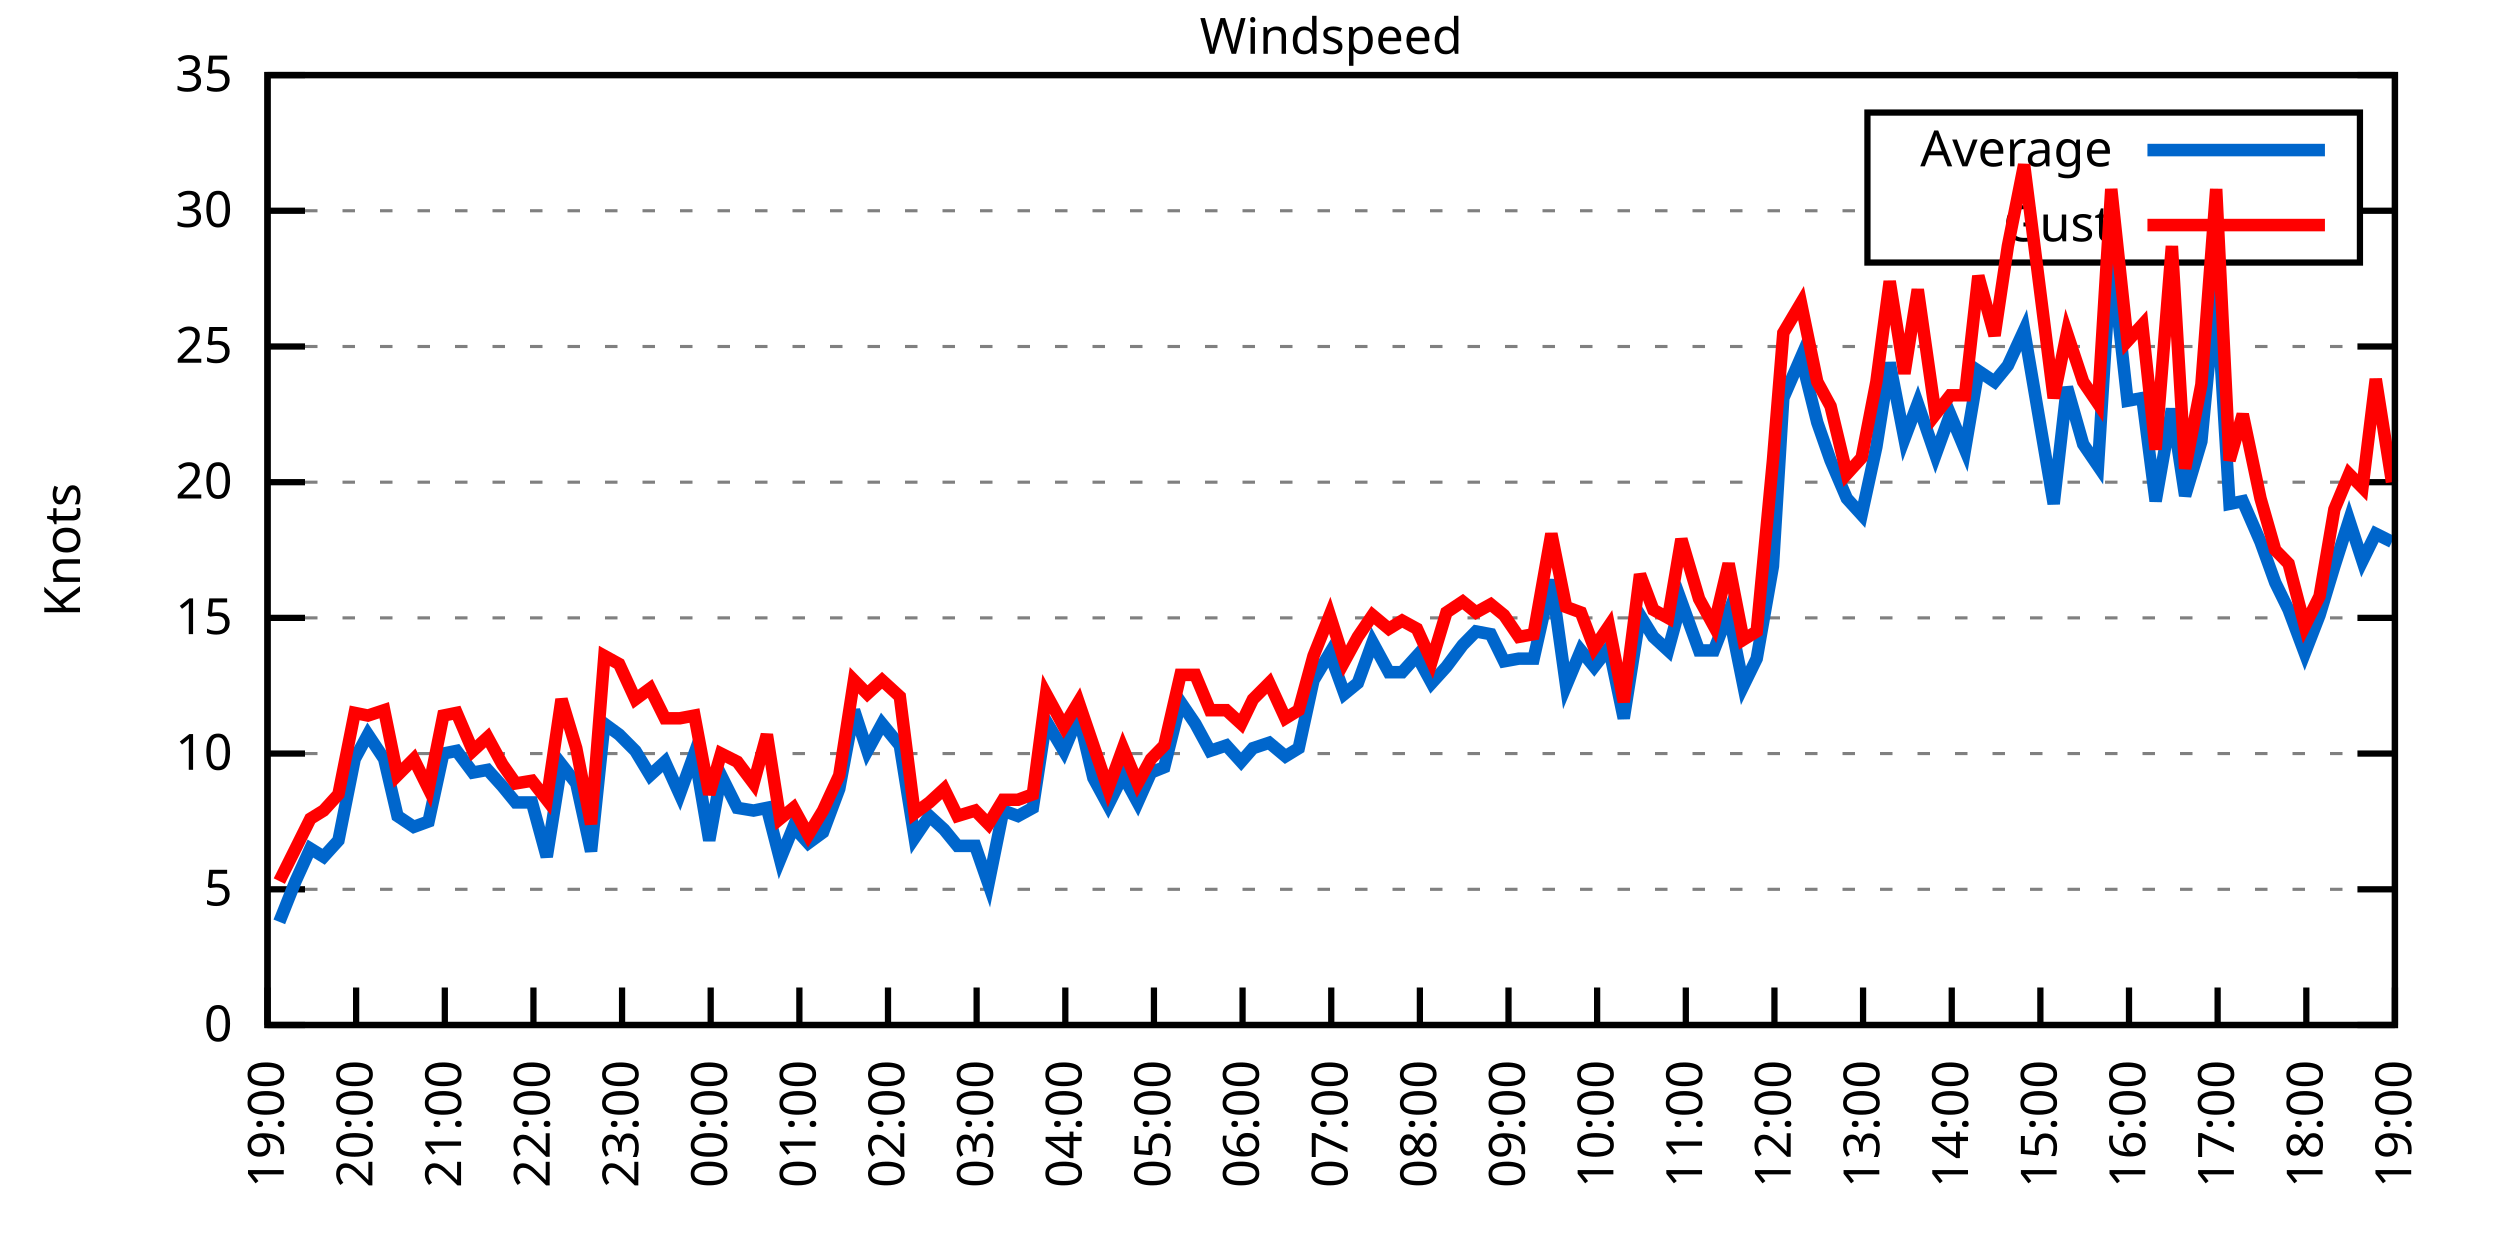
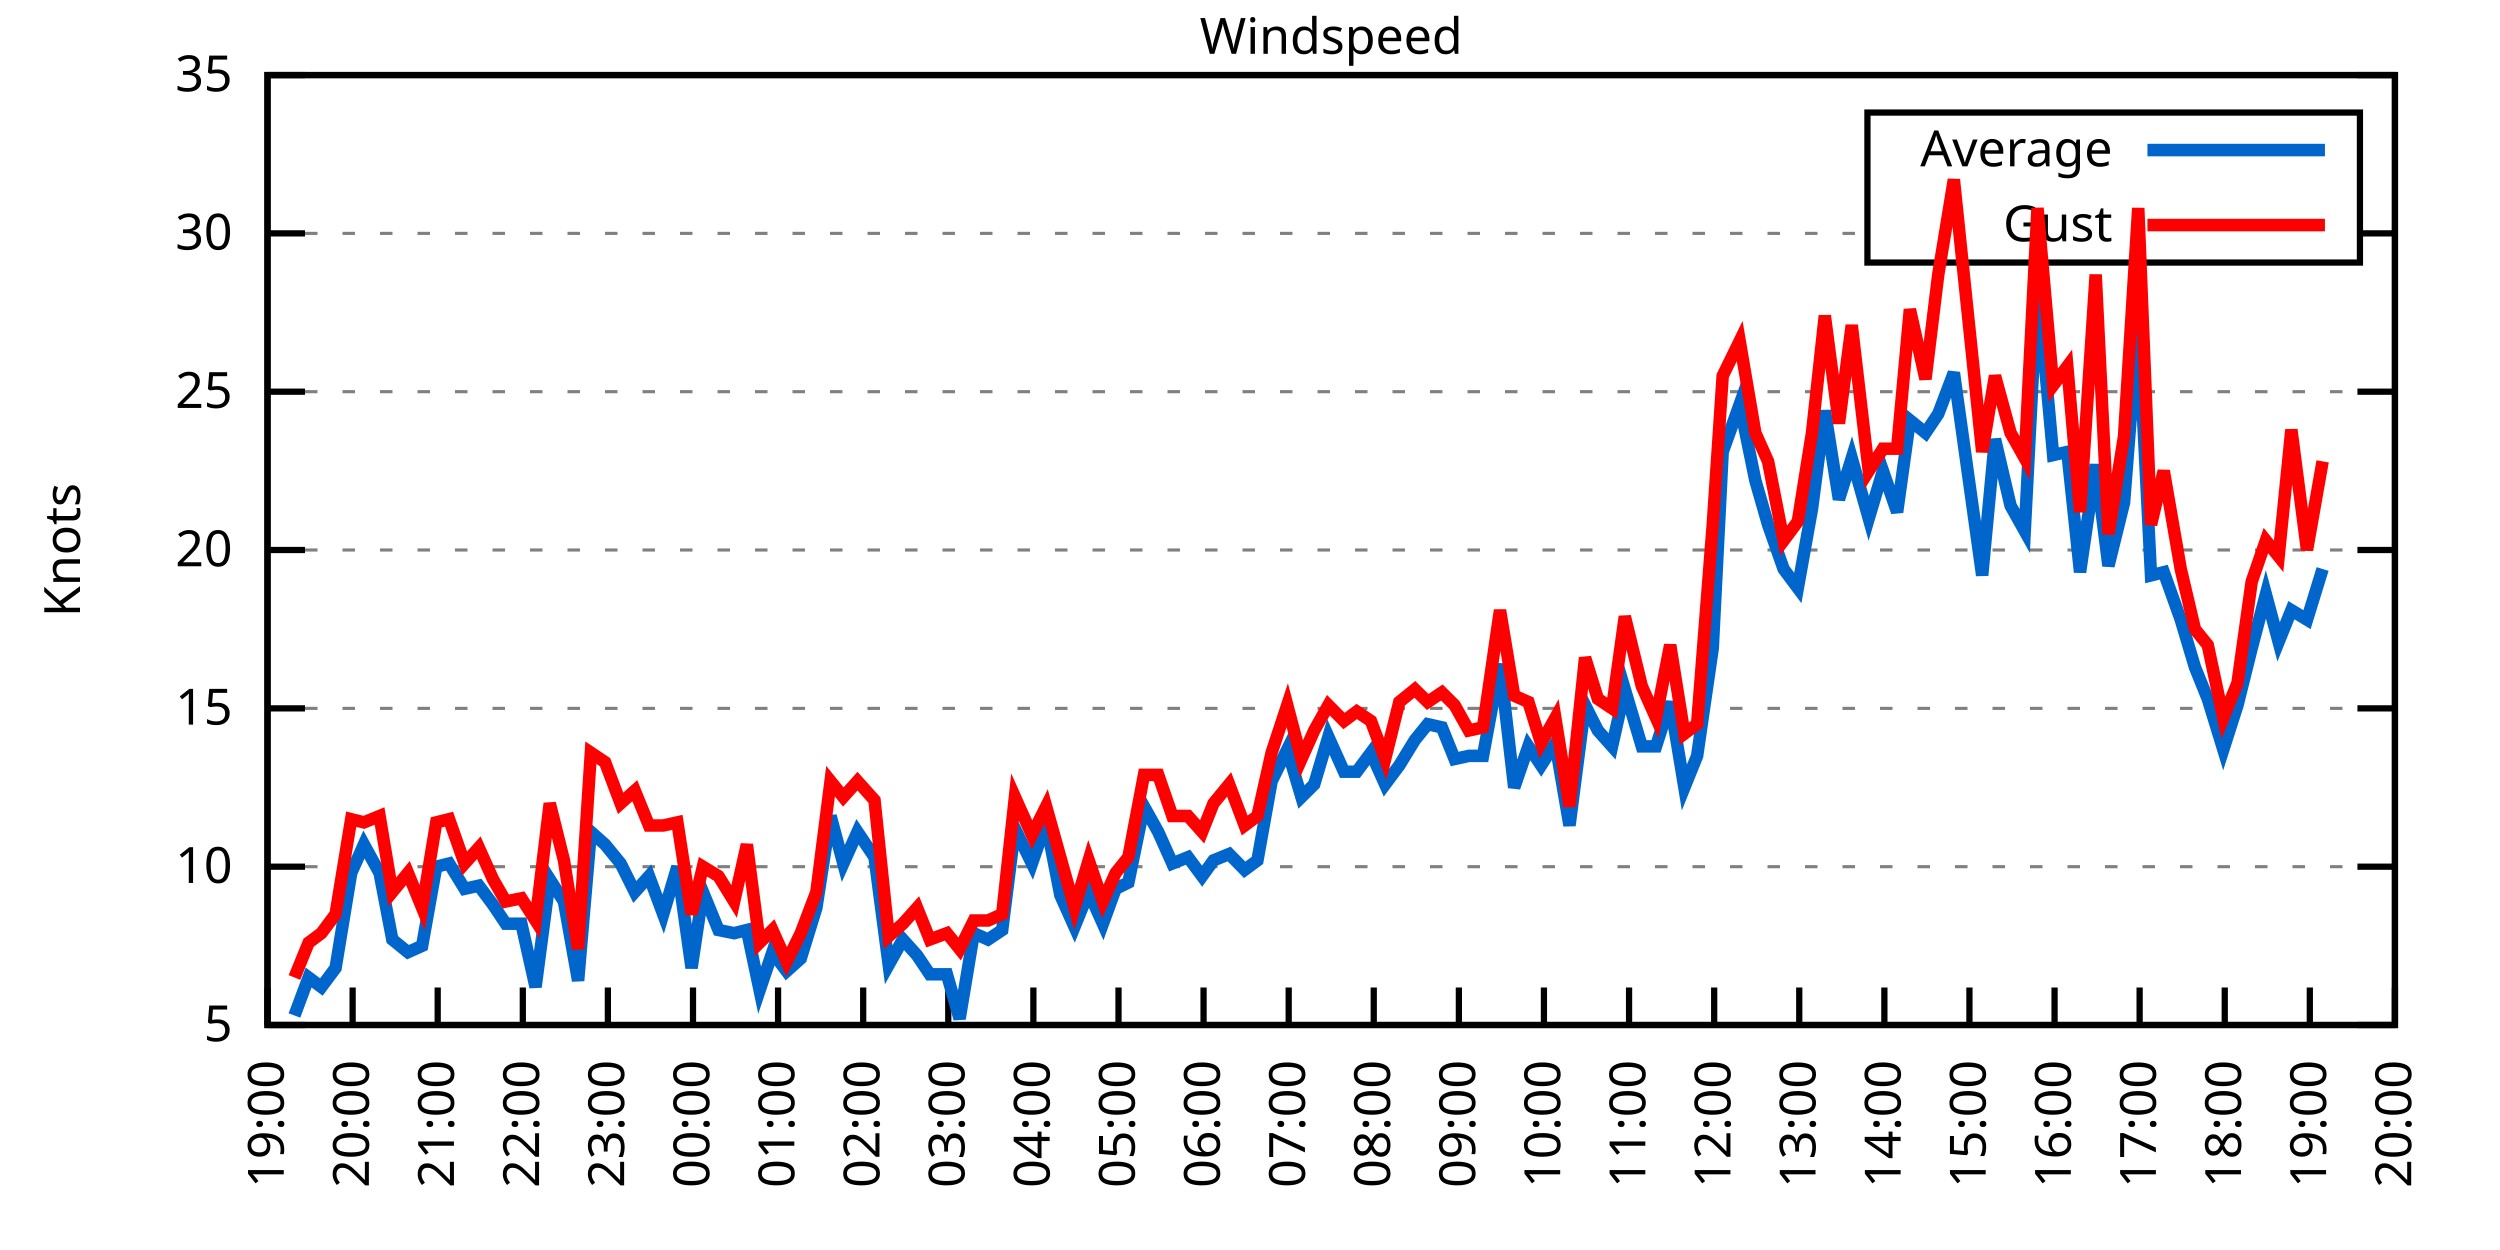
<svg xmlns="http://www.w3.org/2000/svg" xmlns:xlink="http://www.w3.org/1999/xlink" width="400" height="200" viewBox="0 0 400 200">
  <g id="gnuplot_canvas">
    <rect x="0" y="0" width="400" height="200" fill="none" />
    <defs>
      <circle id="gpDot" r="0.5" stroke-width="0.5" stroke="currentColor" />
      <path id="gpPt0" stroke-width="0.333" stroke="currentColor" d="M-1,0 h2 M0,-1 v2" />
      <path id="gpPt1" stroke-width="0.333" stroke="currentColor" d="M-1,-1 L1,1 M1,-1 L-1,1" />
      <path id="gpPt2" stroke-width="0.333" stroke="currentColor" d="M-1,0 L1,0 M0,-1 L0,1 M-1,-1 L1,1 M-1,1 L1,-1" />
      <rect id="gpPt3" stroke-width="0.333" stroke="currentColor" x="-1" y="-1" width="2" height="2" />
      <rect id="gpPt4" stroke-width="0.333" stroke="currentColor" fill="currentColor" x="-1" y="-1" width="2" height="2" />
      <circle id="gpPt5" stroke-width="0.333" stroke="currentColor" cx="0" cy="0" r="1" />
      <use xlink:href="#gpPt5" id="gpPt6" fill="currentColor" stroke="none" />
      <path id="gpPt7" stroke-width="0.333" stroke="currentColor" d="M0,-1.33 L-1.33,0.67 L1.33,0.67 z" />
      <use xlink:href="#gpPt7" id="gpPt8" fill="currentColor" stroke="none" />
      <use xlink:href="#gpPt7" id="gpPt9" stroke="currentColor" transform="rotate(180)" />
      <use xlink:href="#gpPt9" id="gpPt10" fill="currentColor" stroke="none" />
      <use xlink:href="#gpPt3" id="gpPt11" stroke="currentColor" transform="rotate(45)" />
      <use xlink:href="#gpPt11" id="gpPt12" fill="currentColor" stroke="none" />
      <path id="gpPt13" stroke-width="0.333" stroke="currentColor" d="M0,1.330 L1.265,0.411 L0.782,-1.067 L-0.782,-1.076 L-1.265,0.411 z" />
      <use xlink:href="#gpPt13" id="gpPt14" fill="currentColor" stroke="none" />
      <filter id="textbox" filterUnits="objectBoundingBox" x="0" y="0" height="1" width="1">
        <feFlood flood-color="white" flood-opacity="1" result="bgnd" />
        <feComposite in="SourceGraphic" in2="bgnd" operator="atop" />
      </filter>
      <filter id="greybox" filterUnits="objectBoundingBox" x="0" y="0" height="1" width="1">
        <feFlood flood-color="lightgrey" flood-opacity="1" result="grey" />
        <feComposite in="SourceGraphic" in2="grey" operator="atop" />
      </filter>
    </defs>
    <g fill="none" color="white" stroke="currentColor" stroke-width="1.00" stroke-linecap="butt" stroke-linejoin="miter">
</g>
    <g fill="none" color="black" stroke="currentColor" stroke-width="1.00" stroke-linecap="butt" stroke-linejoin="miter">
      <g stroke="none" shape-rendering="crispEdges">
        <polygon fill="rgb(255, 255, 255)" points="42.80,164.00 383.18,164.00 383.18,12.02 42.80,12.02 " />
      </g>
    </g>
    <g fill="none" color="black" stroke="currentColor" stroke-width="1.00" stroke-linecap="butt" stroke-linejoin="miter">
</g>
    <g fill="none" color="black" stroke="black" stroke-width="0.50" stroke-linecap="butt" stroke-linejoin="miter">
</g>
    <g fill="none" color="gray" stroke="currentColor" stroke-width="0.50" stroke-linecap="butt" stroke-linejoin="miter">
      <path stroke="gray" stroke-dasharray="2,4" class="gridline" d="M42.80,164.00 L383.19,164.00  " />
    </g>
    <g fill="none" color="gray" stroke="gray" stroke-width="1.00" stroke-linecap="butt" stroke-linejoin="miter">
</g>
    <g fill="none" color="black" stroke="currentColor" stroke-width="1.00" stroke-linecap="butt" stroke-linejoin="miter">
      <path stroke="black" d="M42.80,164.00 L48.80,164.00 M383.19,164.00 L377.19,164.00  " />
      <g transform="translate(37.20,166.60)" stroke="none" fill="black" font-family="Sans" font-size="8.00" text-anchor="end">
        <text>
-           <tspan font-family="Sans"> 0</tspan>
-         </text>
-       </g>
-     </g>
-     <g fill="none" color="black" stroke="currentColor" stroke-width="1.00" stroke-linecap="butt" stroke-linejoin="miter">
- </g>
-     <g fill="none" color="black" stroke="black" stroke-width="0.50" stroke-linecap="butt" stroke-linejoin="miter">
- </g>
-     <g fill="none" color="gray" stroke="currentColor" stroke-width="0.50" stroke-linecap="butt" stroke-linejoin="miter">
-       <path stroke="gray" stroke-dasharray="2,4" class="gridline" d="M42.80,142.29 L383.19,142.29  " />
-     </g>
-     <g fill="none" color="gray" stroke="gray" stroke-width="1.00" stroke-linecap="butt" stroke-linejoin="miter">
- </g>
-     <g fill="none" color="black" stroke="currentColor" stroke-width="1.00" stroke-linecap="butt" stroke-linejoin="miter">
-       <path stroke="black" d="M42.80,142.29 L48.80,142.29 M383.19,142.29 L377.19,142.29  " />
-       <g transform="translate(37.20,144.89)" stroke="none" fill="black" font-family="Sans" font-size="8.00" text-anchor="end">
-         <text>
          <tspan font-family="Sans"> 5</tspan>
        </text>
      </g>
    </g>
    <g fill="none" color="black" stroke="currentColor" stroke-width="1.00" stroke-linecap="butt" stroke-linejoin="miter">
</g>
    <g fill="none" color="black" stroke="black" stroke-width="0.50" stroke-linecap="butt" stroke-linejoin="miter">
</g>
    <g fill="none" color="gray" stroke="currentColor" stroke-width="0.50" stroke-linecap="butt" stroke-linejoin="miter">
-       <path stroke="gray" stroke-dasharray="2,4" class="gridline" d="M42.80,120.57 L383.19,120.57  " />
-     </g>
-     <g fill="none" color="gray" stroke="gray" stroke-width="1.00" stroke-linecap="butt" stroke-linejoin="miter">
- </g>
-     <g fill="none" color="black" stroke="currentColor" stroke-width="1.00" stroke-linecap="butt" stroke-linejoin="miter">
-       <path stroke="black" d="M42.80,120.57 L48.80,120.57 M383.19,120.57 L377.19,120.57  " />
-       <g transform="translate(37.20,123.17)" stroke="none" fill="black" font-family="Sans" font-size="8.00" text-anchor="end">
+       <path stroke="gray" stroke-dasharray="2,4" class="gridline" d="M42.80,138.67 L383.19,138.67  " />
+     </g>
+     <g fill="none" color="gray" stroke="gray" stroke-width="1.00" stroke-linecap="butt" stroke-linejoin="miter">
+ </g>
+     <g fill="none" color="black" stroke="currentColor" stroke-width="1.00" stroke-linecap="butt" stroke-linejoin="miter">
+       <path stroke="black" d="M42.80,138.67 L48.80,138.67 M383.19,138.67 L377.19,138.67  " />
+       <g transform="translate(37.20,141.27)" stroke="none" fill="black" font-family="Sans" font-size="8.00" text-anchor="end">
        <text>
          <tspan font-family="Sans"> 10</tspan>
        </text>
      </g>
    </g>
    <g fill="none" color="black" stroke="currentColor" stroke-width="1.00" stroke-linecap="butt" stroke-linejoin="miter">
</g>
    <g fill="none" color="black" stroke="black" stroke-width="0.50" stroke-linecap="butt" stroke-linejoin="miter">
</g>
    <g fill="none" color="gray" stroke="currentColor" stroke-width="0.50" stroke-linecap="butt" stroke-linejoin="miter">
-       <path stroke="gray" stroke-dasharray="2,4" class="gridline" d="M42.80,98.86 L383.19,98.86  " />
-     </g>
-     <g fill="none" color="gray" stroke="gray" stroke-width="1.00" stroke-linecap="butt" stroke-linejoin="miter">
- </g>
-     <g fill="none" color="black" stroke="currentColor" stroke-width="1.00" stroke-linecap="butt" stroke-linejoin="miter">
-       <path stroke="black" d="M42.80,98.86 L48.80,98.86 M383.19,98.86 L377.19,98.86  " />
-       <g transform="translate(37.20,101.46)" stroke="none" fill="black" font-family="Sans" font-size="8.00" text-anchor="end">
+       <path stroke="gray" stroke-dasharray="2,4" class="gridline" d="M42.80,113.34 L383.19,113.34  " />
+     </g>
+     <g fill="none" color="gray" stroke="gray" stroke-width="1.00" stroke-linecap="butt" stroke-linejoin="miter">
+ </g>
+     <g fill="none" color="black" stroke="currentColor" stroke-width="1.00" stroke-linecap="butt" stroke-linejoin="miter">
+       <path stroke="black" d="M42.80,113.34 L48.80,113.34 M383.19,113.34 L377.19,113.34  " />
+       <g transform="translate(37.20,115.94)" stroke="none" fill="black" font-family="Sans" font-size="8.00" text-anchor="end">
        <text>
          <tspan font-family="Sans"> 15</tspan>
        </text>
      </g>
    </g>
    <g fill="none" color="black" stroke="currentColor" stroke-width="1.00" stroke-linecap="butt" stroke-linejoin="miter">
</g>
    <g fill="none" color="black" stroke="black" stroke-width="0.50" stroke-linecap="butt" stroke-linejoin="miter">
</g>
    <g fill="none" color="gray" stroke="currentColor" stroke-width="0.50" stroke-linecap="butt" stroke-linejoin="miter">
-       <path stroke="gray" stroke-dasharray="2,4" class="gridline" d="M42.80,77.15 L383.19,77.15  " />
-     </g>
-     <g fill="none" color="gray" stroke="gray" stroke-width="1.00" stroke-linecap="butt" stroke-linejoin="miter">
- </g>
-     <g fill="none" color="black" stroke="currentColor" stroke-width="1.00" stroke-linecap="butt" stroke-linejoin="miter">
-       <path stroke="black" d="M42.80,77.15 L48.80,77.15 M383.19,77.15 L377.19,77.15  " />
-       <g transform="translate(37.20,79.75)" stroke="none" fill="black" font-family="Sans" font-size="8.00" text-anchor="end">
+       <path stroke="gray" stroke-dasharray="2,4" class="gridline" d="M42.80,88.00 L383.19,88.00  " />
+     </g>
+     <g fill="none" color="gray" stroke="gray" stroke-width="1.00" stroke-linecap="butt" stroke-linejoin="miter">
+ </g>
+     <g fill="none" color="black" stroke="currentColor" stroke-width="1.00" stroke-linecap="butt" stroke-linejoin="miter">
+       <path stroke="black" d="M42.80,88.00 L48.80,88.00 M383.19,88.00 L377.19,88.00  " />
+       <g transform="translate(37.20,90.60)" stroke="none" fill="black" font-family="Sans" font-size="8.00" text-anchor="end">
        <text>
          <tspan font-family="Sans"> 20</tspan>
        </text>
      </g>
    </g>
    <g fill="none" color="black" stroke="currentColor" stroke-width="1.00" stroke-linecap="butt" stroke-linejoin="miter">
</g>
    <g fill="none" color="black" stroke="black" stroke-width="0.50" stroke-linecap="butt" stroke-linejoin="miter">
</g>
    <g fill="none" color="gray" stroke="currentColor" stroke-width="0.50" stroke-linecap="butt" stroke-linejoin="miter">
-       <path stroke="gray" stroke-dasharray="2,4" class="gridline" d="M42.80,55.44 L383.19,55.44  " />
-     </g>
-     <g fill="none" color="gray" stroke="gray" stroke-width="1.00" stroke-linecap="butt" stroke-linejoin="miter">
- </g>
-     <g fill="none" color="black" stroke="currentColor" stroke-width="1.00" stroke-linecap="butt" stroke-linejoin="miter">
-       <path stroke="black" d="M42.80,55.44 L48.80,55.44 M383.19,55.44 L377.19,55.44  " />
-       <g transform="translate(37.20,58.04)" stroke="none" fill="black" font-family="Sans" font-size="8.00" text-anchor="end">
+       <path stroke="gray" stroke-dasharray="2,4" class="gridline" d="M42.80,62.67 L383.19,62.67  " />
+     </g>
+     <g fill="none" color="gray" stroke="gray" stroke-width="1.00" stroke-linecap="butt" stroke-linejoin="miter">
+ </g>
+     <g fill="none" color="black" stroke="currentColor" stroke-width="1.00" stroke-linecap="butt" stroke-linejoin="miter">
+       <path stroke="black" d="M42.80,62.67 L48.80,62.67 M383.19,62.67 L377.19,62.67  " />
+       <g transform="translate(37.20,65.27)" stroke="none" fill="black" font-family="Sans" font-size="8.00" text-anchor="end">
        <text>
          <tspan font-family="Sans"> 25</tspan>
        </text>
      </g>
    </g>
    <g fill="none" color="black" stroke="currentColor" stroke-width="1.00" stroke-linecap="butt" stroke-linejoin="miter">
</g>
    <g fill="none" color="black" stroke="black" stroke-width="0.50" stroke-linecap="butt" stroke-linejoin="miter">
</g>
    <g fill="none" color="gray" stroke="currentColor" stroke-width="0.50" stroke-linecap="butt" stroke-linejoin="miter">
-       <path stroke="gray" stroke-dasharray="2,4" class="gridline" d="M42.80,33.72 L298.79,33.72 M377.59,33.72 L383.19,33.72  " />
-     </g>
-     <g fill="none" color="gray" stroke="gray" stroke-width="1.00" stroke-linecap="butt" stroke-linejoin="miter">
- </g>
-     <g fill="none" color="black" stroke="currentColor" stroke-width="1.00" stroke-linecap="butt" stroke-linejoin="miter">
-       <path stroke="black" d="M42.80,33.72 L48.80,33.72 M383.19,33.72 L377.19,33.72  " />
-       <g transform="translate(37.20,36.32)" stroke="none" fill="black" font-family="Sans" font-size="8.00" text-anchor="end">
+       <path stroke="gray" stroke-dasharray="2,4" class="gridline" d="M42.80,37.34 L298.79,37.34 M377.59,37.34 L383.19,37.34  " />
+     </g>
+     <g fill="none" color="gray" stroke="gray" stroke-width="1.00" stroke-linecap="butt" stroke-linejoin="miter">
+ </g>
+     <g fill="none" color="black" stroke="currentColor" stroke-width="1.00" stroke-linecap="butt" stroke-linejoin="miter">
+       <path stroke="black" d="M42.80,37.34 L48.80,37.34 M383.19,37.34 L377.19,37.34  " />
+       <g transform="translate(37.20,39.94)" stroke="none" fill="black" font-family="Sans" font-size="8.00" text-anchor="end">
        <text>
          <tspan font-family="Sans"> 30</tspan>
        </text>
      </g>
    </g>
    <g fill="none" color="black" stroke="currentColor" stroke-width="1.00" stroke-linecap="butt" stroke-linejoin="miter">
</g>
    <g fill="none" color="black" stroke="black" stroke-width="0.50" stroke-linecap="butt" stroke-linejoin="miter">
</g>
    <g fill="none" color="gray" stroke="currentColor" stroke-width="0.50" stroke-linecap="butt" stroke-linejoin="miter">
      <path stroke="gray" stroke-dasharray="2,4" class="gridline" d="M42.80,12.01 L383.19,12.01  " />
    </g>
    <g fill="none" color="gray" stroke="gray" stroke-width="1.00" stroke-linecap="butt" stroke-linejoin="miter">
</g>
    <g fill="none" color="black" stroke="currentColor" stroke-width="1.00" stroke-linecap="butt" stroke-linejoin="miter">
      <path stroke="black" d="M42.80,12.01 L48.80,12.01 M383.19,12.01 L377.19,12.01  " />
      <g transform="translate(37.20,14.61)" stroke="none" fill="black" font-family="Sans" font-size="8.00" text-anchor="end">
        <text>
          <tspan font-family="Sans"> 35</tspan>
        </text>
      </g>
    </g>
    <g fill="none" color="black" stroke="currentColor" stroke-width="1.00" stroke-linecap="butt" stroke-linejoin="miter">
      <path stroke="black" d="M42.80,164.00 L42.80,158.00  " />
      <g transform="translate(45.40,169.60) rotate(270.00)" stroke="none" fill="black" font-family="Sans" font-size="8.00" text-anchor="end">
        <text>
          <tspan font-family="Sans">19:00</tspan>
        </text>
      </g>
    </g>
    <g fill="none" color="black" stroke="currentColor" stroke-width="1.00" stroke-linecap="butt" stroke-linejoin="miter">
-       <path stroke="black" d="M56.98,164.00 L56.98,158.00  " />
-       <g transform="translate(59.58,169.60) rotate(270.00)" stroke="none" fill="black" font-family="Sans" font-size="8.00" text-anchor="end">
+       <path stroke="black" d="M56.42,164.00 L56.42,158.00  " />
+       <g transform="translate(59.02,169.60) rotate(270.00)" stroke="none" fill="black" font-family="Sans" font-size="8.00" text-anchor="end">
        <text>
          <tspan font-family="Sans">20:00</tspan>
        </text>
      </g>
    </g>
    <g fill="none" color="black" stroke="currentColor" stroke-width="1.00" stroke-linecap="butt" stroke-linejoin="miter">
-       <path stroke="black" d="M71.17,164.00 L71.17,158.00  " />
-       <g transform="translate(73.77,169.60) rotate(270.00)" stroke="none" fill="black" font-family="Sans" font-size="8.00" text-anchor="end">
+       <path stroke="black" d="M70.03,164.00 L70.03,158.00  " />
+       <g transform="translate(72.63,169.60) rotate(270.00)" stroke="none" fill="black" font-family="Sans" font-size="8.00" text-anchor="end">
        <text>
          <tspan font-family="Sans">21:00</tspan>
        </text>
      </g>
    </g>
    <g fill="none" color="black" stroke="currentColor" stroke-width="1.00" stroke-linecap="butt" stroke-linejoin="miter">
-       <path stroke="black" d="M85.35,164.00 L85.35,158.00  " />
-       <g transform="translate(87.95,169.60) rotate(270.00)" stroke="none" fill="black" font-family="Sans" font-size="8.00" text-anchor="end">
+       <path stroke="black" d="M83.65,164.00 L83.65,158.00  " />
+       <g transform="translate(86.25,169.60) rotate(270.00)" stroke="none" fill="black" font-family="Sans" font-size="8.00" text-anchor="end">
        <text>
          <tspan font-family="Sans">22:00</tspan>
        </text>
      </g>
    </g>
    <g fill="none" color="black" stroke="currentColor" stroke-width="1.00" stroke-linecap="butt" stroke-linejoin="miter">
-       <path stroke="black" d="M99.53,164.00 L99.53,158.00  " />
-       <g transform="translate(102.13,169.60) rotate(270.00)" stroke="none" fill="black" font-family="Sans" font-size="8.00" text-anchor="end">
+       <path stroke="black" d="M97.26,164.00 L97.26,158.00  " />
+       <g transform="translate(99.86,169.60) rotate(270.00)" stroke="none" fill="black" font-family="Sans" font-size="8.00" text-anchor="end">
        <text>
          <tspan font-family="Sans">23:00</tspan>
        </text>
      </g>
    </g>
    <g fill="none" color="black" stroke="currentColor" stroke-width="1.00" stroke-linecap="butt" stroke-linejoin="miter">
-       <path stroke="black" d="M113.71,164.00 L113.71,158.00  " />
-       <g transform="translate(116.31,169.60) rotate(270.00)" stroke="none" fill="black" font-family="Sans" font-size="8.00" text-anchor="end">
+       <path stroke="black" d="M110.88,164.00 L110.88,158.00  " />
+       <g transform="translate(113.48,169.60) rotate(270.00)" stroke="none" fill="black" font-family="Sans" font-size="8.00" text-anchor="end">
        <text>
          <tspan font-family="Sans">00:00</tspan>
        </text>
      </g>
    </g>
    <g fill="none" color="black" stroke="currentColor" stroke-width="1.00" stroke-linecap="butt" stroke-linejoin="miter">
-       <path stroke="black" d="M127.90,164.00 L127.90,158.00  " />
-       <g transform="translate(130.50,169.60) rotate(270.00)" stroke="none" fill="black" font-family="Sans" font-size="8.00" text-anchor="end">
+       <path stroke="black" d="M124.49,164.00 L124.49,158.00  " />
+       <g transform="translate(127.09,169.60) rotate(270.00)" stroke="none" fill="black" font-family="Sans" font-size="8.00" text-anchor="end">
        <text>
          <tspan font-family="Sans">01:00</tspan>
        </text>
      </g>
    </g>
    <g fill="none" color="black" stroke="currentColor" stroke-width="1.00" stroke-linecap="butt" stroke-linejoin="miter">
-       <path stroke="black" d="M142.08,164.00 L142.08,158.00  " />
-       <g transform="translate(144.68,169.60) rotate(270.00)" stroke="none" fill="black" font-family="Sans" font-size="8.00" text-anchor="end">
+       <path stroke="black" d="M138.11,164.00 L138.11,158.00  " />
+       <g transform="translate(140.71,169.60) rotate(270.00)" stroke="none" fill="black" font-family="Sans" font-size="8.00" text-anchor="end">
        <text>
          <tspan font-family="Sans">02:00</tspan>
        </text>
      </g>
    </g>
    <g fill="none" color="black" stroke="currentColor" stroke-width="1.00" stroke-linecap="butt" stroke-linejoin="miter">
-       <path stroke="black" d="M156.26,164.00 L156.26,158.00  " />
-       <g transform="translate(158.86,169.60) rotate(270.00)" stroke="none" fill="black" font-family="Sans" font-size="8.00" text-anchor="end">
+       <path stroke="black" d="M151.72,164.00 L151.72,158.00  " />
+       <g transform="translate(154.32,169.60) rotate(270.00)" stroke="none" fill="black" font-family="Sans" font-size="8.00" text-anchor="end">
        <text>
          <tspan font-family="Sans">03:00</tspan>
        </text>
      </g>
    </g>
    <g fill="none" color="black" stroke="currentColor" stroke-width="1.00" stroke-linecap="butt" stroke-linejoin="miter">
-       <path stroke="black" d="M170.45,164.00 L170.45,158.00  " />
-       <g transform="translate(173.05,169.60) rotate(270.00)" stroke="none" fill="black" font-family="Sans" font-size="8.00" text-anchor="end">
+       <path stroke="black" d="M165.34,164.00 L165.34,158.00  " />
+       <g transform="translate(167.94,169.60) rotate(270.00)" stroke="none" fill="black" font-family="Sans" font-size="8.00" text-anchor="end">
        <text>
          <tspan font-family="Sans">04:00</tspan>
        </text>
      </g>
    </g>
    <g fill="none" color="black" stroke="currentColor" stroke-width="1.00" stroke-linecap="butt" stroke-linejoin="miter">
-       <path stroke="black" d="M184.63,164.00 L184.63,158.00  " />
-       <g transform="translate(187.23,169.60) rotate(270.00)" stroke="none" fill="black" font-family="Sans" font-size="8.00" text-anchor="end">
+       <path stroke="black" d="M178.96,164.00 L178.96,158.00  " />
+       <g transform="translate(181.56,169.60) rotate(270.00)" stroke="none" fill="black" font-family="Sans" font-size="8.00" text-anchor="end">
        <text>
          <tspan font-family="Sans">05:00</tspan>
        </text>
      </g>
    </g>
    <g fill="none" color="black" stroke="currentColor" stroke-width="1.00" stroke-linecap="butt" stroke-linejoin="miter">
-       <path stroke="black" d="M198.81,164.00 L198.81,158.00  " />
-       <g transform="translate(201.41,169.60) rotate(270.00)" stroke="none" fill="black" font-family="Sans" font-size="8.00" text-anchor="end">
+       <path stroke="black" d="M192.57,164.00 L192.57,158.00  " />
+       <g transform="translate(195.17,169.60) rotate(270.00)" stroke="none" fill="black" font-family="Sans" font-size="8.00" text-anchor="end">
        <text>
          <tspan font-family="Sans">06:00</tspan>
        </text>
      </g>
    </g>
    <g fill="none" color="black" stroke="currentColor" stroke-width="1.00" stroke-linecap="butt" stroke-linejoin="miter">
-       <path stroke="black" d="M213.00,164.00 L213.00,158.00  " />
-       <g transform="translate(215.60,169.60) rotate(270.00)" stroke="none" fill="black" font-family="Sans" font-size="8.00" text-anchor="end">
+       <path stroke="black" d="M206.19,164.00 L206.19,158.00  " />
+       <g transform="translate(208.79,169.60) rotate(270.00)" stroke="none" fill="black" font-family="Sans" font-size="8.00" text-anchor="end">
        <text>
          <tspan font-family="Sans">07:00</tspan>
        </text>
      </g>
    </g>
    <g fill="none" color="black" stroke="currentColor" stroke-width="1.00" stroke-linecap="butt" stroke-linejoin="miter">
-       <path stroke="black" d="M227.18,164.00 L227.18,158.00  " />
-       <g transform="translate(229.78,169.60) rotate(270.00)" stroke="none" fill="black" font-family="Sans" font-size="8.00" text-anchor="end">
+       <path stroke="black" d="M219.80,164.00 L219.80,158.00  " />
+       <g transform="translate(222.40,169.60) rotate(270.00)" stroke="none" fill="black" font-family="Sans" font-size="8.00" text-anchor="end">
        <text>
          <tspan font-family="Sans">08:00</tspan>
        </text>
      </g>
    </g>
    <g fill="none" color="black" stroke="currentColor" stroke-width="1.00" stroke-linecap="butt" stroke-linejoin="miter">
-       <path stroke="black" d="M241.36,164.00 L241.36,158.00  " />
-       <g transform="translate(243.96,169.60) rotate(270.00)" stroke="none" fill="black" font-family="Sans" font-size="8.00" text-anchor="end">
+       <path stroke="black" d="M233.42,164.00 L233.42,158.00  " />
+       <g transform="translate(236.02,169.60) rotate(270.00)" stroke="none" fill="black" font-family="Sans" font-size="8.00" text-anchor="end">
        <text>
          <tspan font-family="Sans">09:00</tspan>
        </text>
      </g>
    </g>
    <g fill="none" color="black" stroke="currentColor" stroke-width="1.00" stroke-linecap="butt" stroke-linejoin="miter">
-       <path stroke="black" d="M255.54,164.00 L255.54,158.00  " />
-       <g transform="translate(258.14,169.60) rotate(270.00)" stroke="none" fill="black" font-family="Sans" font-size="8.00" text-anchor="end">
+       <path stroke="black" d="M247.03,164.00 L247.03,158.00  " />
+       <g transform="translate(249.63,169.60) rotate(270.00)" stroke="none" fill="black" font-family="Sans" font-size="8.00" text-anchor="end">
        <text>
          <tspan font-family="Sans">10:00</tspan>
        </text>
      </g>
    </g>
    <g fill="none" color="black" stroke="currentColor" stroke-width="1.00" stroke-linecap="butt" stroke-linejoin="miter">
-       <path stroke="black" d="M269.73,164.00 L269.73,158.00  " />
-       <g transform="translate(272.33,169.60) rotate(270.00)" stroke="none" fill="black" font-family="Sans" font-size="8.00" text-anchor="end">
+       <path stroke="black" d="M260.65,164.00 L260.65,158.00  " />
+       <g transform="translate(263.25,169.60) rotate(270.00)" stroke="none" fill="black" font-family="Sans" font-size="8.00" text-anchor="end">
        <text>
          <tspan font-family="Sans">11:00</tspan>
        </text>
      </g>
    </g>
    <g fill="none" color="black" stroke="currentColor" stroke-width="1.00" stroke-linecap="butt" stroke-linejoin="miter">
-       <path stroke="black" d="M283.91,164.00 L283.91,158.00  " />
-       <g transform="translate(286.51,169.60) rotate(270.00)" stroke="none" fill="black" font-family="Sans" font-size="8.00" text-anchor="end">
+       <path stroke="black" d="M274.27,164.00 L274.27,158.00  " />
+       <g transform="translate(276.87,169.60) rotate(270.00)" stroke="none" fill="black" font-family="Sans" font-size="8.00" text-anchor="end">
        <text>
          <tspan font-family="Sans">12:00</tspan>
        </text>
      </g>
    </g>
    <g fill="none" color="black" stroke="currentColor" stroke-width="1.00" stroke-linecap="butt" stroke-linejoin="miter">
-       <path stroke="black" d="M298.09,164.00 L298.09,158.00  " />
-       <g transform="translate(300.69,169.60) rotate(270.00)" stroke="none" fill="black" font-family="Sans" font-size="8.00" text-anchor="end">
+       <path stroke="black" d="M287.88,164.00 L287.88,158.00  " />
+       <g transform="translate(290.48,169.60) rotate(270.00)" stroke="none" fill="black" font-family="Sans" font-size="8.00" text-anchor="end">
        <text>
          <tspan font-family="Sans">13:00</tspan>
        </text>
      </g>
    </g>
    <g fill="none" color="black" stroke="currentColor" stroke-width="1.00" stroke-linecap="butt" stroke-linejoin="miter">
-       <path stroke="black" d="M312.28,164.00 L312.28,158.00  " />
-       <g transform="translate(314.88,169.60) rotate(270.00)" stroke="none" fill="black" font-family="Sans" font-size="8.00" text-anchor="end">
+       <path stroke="black" d="M301.50,164.00 L301.50,158.00  " />
+       <g transform="translate(304.10,169.60) rotate(270.00)" stroke="none" fill="black" font-family="Sans" font-size="8.00" text-anchor="end">
        <text>
          <tspan font-family="Sans">14:00</tspan>
        </text>
      </g>
    </g>
    <g fill="none" color="black" stroke="currentColor" stroke-width="1.00" stroke-linecap="butt" stroke-linejoin="miter">
-       <path stroke="black" d="M326.46,164.00 L326.46,158.00  " />
-       <g transform="translate(329.06,169.60) rotate(270.00)" stroke="none" fill="black" font-family="Sans" font-size="8.00" text-anchor="end">
+       <path stroke="black" d="M315.11,164.00 L315.11,158.00  " />
+       <g transform="translate(317.71,169.60) rotate(270.00)" stroke="none" fill="black" font-family="Sans" font-size="8.00" text-anchor="end">
        <text>
          <tspan font-family="Sans">15:00</tspan>
        </text>
      </g>
    </g>
    <g fill="none" color="black" stroke="currentColor" stroke-width="1.00" stroke-linecap="butt" stroke-linejoin="miter">
-       <path stroke="black" d="M340.64,164.00 L340.64,158.00  " />
-       <g transform="translate(343.24,169.60) rotate(270.00)" stroke="none" fill="black" font-family="Sans" font-size="8.00" text-anchor="end">
+       <path stroke="black" d="M328.73,164.00 L328.73,158.00  " />
+       <g transform="translate(331.33,169.60) rotate(270.00)" stroke="none" fill="black" font-family="Sans" font-size="8.00" text-anchor="end">
        <text>
          <tspan font-family="Sans">16:00</tspan>
        </text>
      </g>
    </g>
    <g fill="none" color="black" stroke="currentColor" stroke-width="1.00" stroke-linecap="butt" stroke-linejoin="miter">
-       <path stroke="black" d="M354.82,164.00 L354.82,158.00  " />
-       <g transform="translate(357.42,169.60) rotate(270.00)" stroke="none" fill="black" font-family="Sans" font-size="8.00" text-anchor="end">
+       <path stroke="black" d="M342.34,164.00 L342.34,158.00  " />
+       <g transform="translate(344.94,169.60) rotate(270.00)" stroke="none" fill="black" font-family="Sans" font-size="8.00" text-anchor="end">
        <text>
          <tspan font-family="Sans">17:00</tspan>
        </text>
      </g>
    </g>
    <g fill="none" color="black" stroke="currentColor" stroke-width="1.00" stroke-linecap="butt" stroke-linejoin="miter">
-       <path stroke="black" d="M369.01,164.00 L369.01,158.00  " />
-       <g transform="translate(371.61,169.60) rotate(270.00)" stroke="none" fill="black" font-family="Sans" font-size="8.00" text-anchor="end">
+       <path stroke="black" d="M355.96,164.00 L355.96,158.00  " />
+       <g transform="translate(358.56,169.60) rotate(270.00)" stroke="none" fill="black" font-family="Sans" font-size="8.00" text-anchor="end">
        <text>
          <tspan font-family="Sans">18:00</tspan>
+         </text>
+       </g>
+     </g>
+     <g fill="none" color="black" stroke="currentColor" stroke-width="1.00" stroke-linecap="butt" stroke-linejoin="miter">
+       <path stroke="black" d="M369.57,164.00 L369.57,158.00  " />
+       <g transform="translate(372.17,169.60) rotate(270.00)" stroke="none" fill="black" font-family="Sans" font-size="8.00" text-anchor="end">
+         <text>
+           <tspan font-family="Sans">19:00</tspan>
        </text>
      </g>
    </g>
    <g fill="none" color="black" stroke="currentColor" stroke-width="1.00" stroke-linecap="butt" stroke-linejoin="miter">
      <path stroke="black" d="M383.19,164.00 L383.19,158.00  " />
      <g transform="translate(385.79,169.60) rotate(270.00)" stroke="none" fill="black" font-family="Sans" font-size="8.00" text-anchor="end">
        <text>
-           <tspan font-family="Sans">19:00</tspan>
+           <tspan font-family="Sans">20:00</tspan>
        </text>
      </g>
    </g>
    <g fill="none" color="black" stroke="currentColor" stroke-width="1.00" stroke-linecap="butt" stroke-linejoin="miter">
</g>
    <g fill="none" color="black" stroke="currentColor" stroke-width="1.00" stroke-linecap="butt" stroke-linejoin="miter">
      <path stroke="black" d="M42.80,12.01 L42.80,164.00 L383.19,164.00 L383.19,12.01 L42.80,12.01 Z  " />
    </g>
    <g fill="none" color="black" stroke="currentColor" stroke-width="1.00" stroke-linecap="butt" stroke-linejoin="miter">
</g>
    <g fill="none" color="black" stroke="currentColor" stroke-width="1.00" stroke-linecap="butt" stroke-linejoin="miter">
      <path stroke="black" d="M298.79,42.01 L298.79,18.01 L377.59,18.01 L377.59,42.01 L298.79,42.01 Z  " />
    </g>
    <g id="Windspeed_plot_1">
      <g fill="none" color="white" stroke="black" stroke-width="2.00" stroke-linecap="butt" stroke-linejoin="miter">
</g>
      <g fill="none" color="black" stroke="currentColor" stroke-width="2.00" stroke-linecap="butt" stroke-linejoin="miter">
        <g transform="translate(337.99,26.61)" stroke="none" fill="black" font-family="Sans" font-size="8.00" text-anchor="end">
          <text>
            <tspan font-family="Sans">Average</tspan>
          </text>
        </g>
      </g>
      <g fill="none" color="black" stroke="currentColor" stroke-width="2.00" stroke-linecap="butt" stroke-linejoin="miter">
-         <path stroke="rgb(  0, 102, 204)" d="M343.59,24.01 L371.99,24.01 M44.69,147.50 L47.29,140.98 L49.66,135.77 L51.78,137.08 L54.15,134.47 L56.75,121.44   L58.87,117.53 L61.47,121.44 L63.60,130.56 L66.20,132.30 L68.57,131.43 L70.93,120.57 L73.06,120.14 L75.66,123.61   L78.02,123.18 L80.38,125.79 L82.51,128.39 L85.11,128.39 L87.48,137.08 L89.84,122.31 L92.20,125.35 L94.57,136.21   L96.70,115.80 L99.06,117.53 L101.66,120.14 L104.02,124.05 L106.39,121.88 L108.75,127.09 L111.11,120.57 L113.48,134.47   L115.37,124.05 L117.97,129.26 L120.57,129.69 L122.70,129.26 L124.82,137.51 L126.95,132.30 L129.32,134.90 L131.68,133.17   L134.28,126.22 L136.64,113.63 L138.77,120.14 L141.13,115.80 L143.97,119.27 L146.34,134.04 L148.70,130.56 L151.06,132.73   L153.19,135.34 L156.03,135.34 L158.15,141.42 L160.52,129.69 L162.88,130.56 L165.25,129.26 L167.37,115.36 L170.21,120.14   L172.57,114.49 L174.94,124.48 L177.30,128.83 L179.67,124.05 L182.03,128.39 L184.16,123.61 L186.28,122.75 L188.88,112.32   L191.25,115.80 L193.61,120.14 L196.21,119.27 L198.58,121.88 L200.47,119.71 L203.07,118.84 L205.67,121.01 L207.79,119.71   L210.16,108.85 L212.76,104.51 L215.12,111.02 L217.25,109.28 L219.61,102.77 L222.21,107.55 L224.34,107.55 L226.71,104.94   L229.07,109.28 L231.43,106.68 L234.03,103.20 L236.16,101.03 L238.52,101.47 L240.65,105.81 L243.02,105.38 L245.38,105.38   L248.22,92.78 L250.58,109.72 L252.94,104.07 L255.07,106.68 L257.43,103.64 L259.80,114.93 L262.40,98.43 L264.53,101.90   L266.89,104.07 L269.02,96.26 L271.85,104.07 L274.22,104.07 L276.58,97.99 L278.95,109.72 L281.07,105.38 L283.67,90.61   L285.33,63.69 L288.16,57.17 L290.76,67.59 L292.89,73.67 L295.49,79.75 L297.86,82.36 L300.22,71.50 L302.35,58.04   L304.71,70.20 L306.84,64.56 L309.68,72.81 L312.04,66.29 L314.40,71.94 L316.53,59.34 L319.13,61.08 L321.26,58.48   L323.86,52.83 L328.59,80.62 L330.71,61.95 L333.31,71.07 L335.68,74.54 L337.80,40.67 L340.40,64.12 L342.77,63.69   L344.90,80.19 L347.50,65.42 L349.62,79.32 L352.22,70.63 L354.59,45.88 L356.72,80.62 L358.84,80.19 L361.68,86.70   L364.04,93.22 L366.17,97.56 L368.77,104.51 L371.13,98.43 L373.50,90.61 L375.86,83.23 L377.99,89.74 L380.12,85.40   L382.72,86.70  " />
+         <path stroke="rgb(  0, 102, 204)" d="M343.59,24.01 L371.99,24.01 M47.11,162.48 L49.38,156.40 L51.42,157.92 L53.69,154.88 L56.19,139.68 L58.23,135.12   L60.73,139.68 L62.77,150.32 L65.27,152.35 L67.54,151.33 L69.80,138.67 L71.85,138.16 L74.34,142.21 L76.61,141.71   L78.88,144.75 L80.92,147.79 L83.42,147.79 L85.69,157.92 L87.96,140.69 L90.23,144.24 L92.50,156.91 L94.54,133.10   L96.81,135.12 L99.30,138.16 L101.57,142.72 L103.84,140.19 L106.11,146.27 L108.38,138.67 L110.65,154.88 L112.47,142.72   L114.96,148.80 L117.46,149.31 L119.50,148.80 L121.54,158.43 L123.59,152.35 L125.86,155.39 L128.12,153.36 L130.62,145.25   L132.89,130.56 L134.93,138.16 L137.20,133.10 L139.92,137.15 L142.19,154.37 L144.46,150.32 L146.73,152.85 L148.77,155.89   L151.50,155.89 L153.54,162.99 L155.81,149.31 L158.08,150.32 L160.35,148.80 L162.39,132.59 L165.11,138.16 L167.38,131.58   L169.65,143.23 L171.92,148.29 L174.19,142.72 L176.46,147.79 L178.50,142.21 L180.54,141.20 L183.04,129.04 L185.31,133.10   L187.58,138.16 L190.08,137.15 L192.34,140.19 L194.16,137.66 L196.66,136.64 L199.15,139.17 L201.19,137.66 L203.46,124.99   L205.96,119.92 L208.23,127.52 L210.27,125.50 L212.54,117.90 L215.04,123.47 L217.08,123.47 L219.35,120.43 L221.62,125.50   L223.89,122.46 L226.38,118.40 L228.43,115.87 L230.70,116.38 L232.74,121.44 L235.01,120.94 L237.28,120.94 L240.00,106.24   L242.27,126.00 L244.54,119.42 L246.58,122.46 L248.85,118.91 L251.12,132.08 L253.61,112.83 L255.66,116.88 L257.93,119.42   L259.97,110.30 L262.69,119.42 L264.96,119.42 L267.23,112.32 L269.50,126.00 L271.54,120.94 L274.04,103.71 L275.63,72.30   L278.35,64.70 L280.85,76.86 L282.89,83.95 L285.38,91.04 L287.65,94.08 L289.92,81.42 L291.97,65.71 L294.23,79.90   L296.28,73.31 L299.00,82.94 L301.27,75.34 L303.54,81.93 L305.58,67.23 L308.08,69.26 L310.12,66.22 L312.62,59.63   L317.15,92.06 L319.20,70.27 L321.69,80.91 L323.96,84.97 L326.00,45.45 L328.50,72.81 L330.77,72.30 L332.81,91.55   L335.31,74.33 L337.35,90.54 L339.85,80.41 L342.12,51.53 L344.16,92.06 L346.20,91.55 L348.92,99.15 L351.19,106.75   L353.24,111.82 L355.73,119.92 L358.00,112.83 L360.27,103.71 L362.54,95.10 L364.58,102.70 L366.62,97.63 L369.12,99.15   L371.62,91.04  " />
      </g>
    </g>
    <g id="Windspeed_plot_2">
      <g fill="none" color="black" stroke="currentColor" stroke-width="2.00" stroke-linecap="butt" stroke-linejoin="miter">
        <g transform="translate(337.99,38.61)" stroke="none" fill="black" font-family="Sans" font-size="8.00" text-anchor="end">
          <text>
            <tspan font-family="Sans">Gust</tspan>
          </text>
        </g>
      </g>
      <g fill="none" color="black" stroke="currentColor" stroke-width="2.00" stroke-linecap="butt" stroke-linejoin="miter">
-         <path stroke="rgb(255,   0,   0)" d="M343.59,36.01 L371.99,36.01 M44.69,140.98 L47.29,135.77 L49.66,131.00 L51.78,129.69 L54.15,127.09 L56.75,114.06   L58.87,114.49 L61.47,113.63 L63.60,124.05 L66.20,121.44 L68.57,126.22 L70.93,114.49 L73.06,114.06 L75.66,120.14   L78.02,117.97 L80.38,122.31 L82.51,125.35 L85.11,124.92 L87.48,127.96 L89.84,111.89 L92.20,119.71 L94.57,131.86   L96.70,104.94 L99.06,106.24 L101.66,111.89 L104.02,110.15 L106.39,114.93 L108.75,114.93 L111.11,114.49 L113.48,127.09   L115.37,120.57 L117.97,121.88 L120.57,125.35 L122.70,117.53 L124.82,131.00 L126.95,129.26 L129.32,133.60 L131.68,129.69   L134.28,124.05 L136.64,108.85 L138.77,111.02 L141.13,108.85 L143.97,111.45 L146.34,130.13 L148.70,128.39 L151.06,126.22   L153.19,130.56 L156.03,129.69 L158.15,131.86 L160.52,127.96 L162.88,127.96 L165.25,127.09 L167.37,111.02 L170.21,116.23   L172.57,112.32 L174.94,119.27 L177.30,126.22 L179.67,119.71 L182.03,125.35 L184.16,121.44 L186.28,119.27 L188.88,107.98   L191.25,107.98 L193.61,113.63 L196.21,113.63 L198.58,115.80 L200.47,111.89 L203.07,109.28 L205.67,114.93 L207.79,113.63   L210.16,104.94 L212.76,98.43 L215.12,105.81 L217.25,101.90 L219.61,98.43 L222.21,100.60 L224.34,99.30 L226.71,100.60   L229.07,105.81 L231.43,97.99 L234.03,96.26 L236.16,97.99 L238.52,96.69 L240.65,98.43 L243.02,101.90 L245.38,101.47   L248.22,85.40 L250.58,97.12 L252.94,97.99 L255.07,103.64 L257.43,100.16 L259.80,112.32 L262.40,91.91 L264.53,97.56   L266.89,98.86 L269.02,86.27 L271.85,95.82 L274.22,100.16 L276.58,90.18 L278.95,102.34 L281.07,101.03 L283.67,73.67   L285.33,53.26 L288.16,48.49 L290.76,61.08 L292.89,64.99 L295.49,75.85 L297.86,73.24 L300.22,61.08 L302.35,45.01   L304.71,59.78 L306.84,46.32 L309.68,66.29 L312.04,63.25 L314.40,63.25 L316.53,44.15 L319.13,53.70 L321.26,39.37   L323.86,26.34 L328.59,63.69 L330.71,53.26 L333.31,61.08 L335.68,64.56 L337.80,30.25 L340.40,54.57 L342.77,51.96   L344.90,71.94 L347.50,39.37 L349.62,74.98 L352.22,61.52 L354.59,30.25 L356.72,73.67 L358.84,66.29 L361.68,79.75   L364.04,88.00 L366.17,90.18 L368.77,100.16 L371.13,95.39 L373.50,81.49 L375.86,75.85 L377.99,78.02 L380.12,60.65   L382.72,77.15  " />
+         <path stroke="rgb(255,   0,   0)" d="M343.59,36.01 L371.99,36.01 M47.11,156.40 L49.38,150.83 L51.42,149.31 L53.69,146.27 L56.19,131.07 L58.23,131.58   L60.73,130.56 L62.77,142.72 L65.27,139.68 L67.54,145.25 L69.80,131.58 L71.85,131.07 L74.34,138.16 L76.61,135.63   L78.88,140.69 L80.92,144.24 L83.42,143.73 L85.69,147.28 L87.96,128.54 L90.23,137.66 L92.50,151.84 L94.54,120.43   L96.81,121.95 L99.30,128.54 L101.57,126.51 L103.84,132.08 L106.11,132.08 L108.38,131.58 L110.65,146.27 L112.47,138.67   L114.96,140.19 L117.46,144.24 L119.50,135.12 L121.54,150.83 L123.59,148.80 L125.86,153.87 L128.12,149.31 L130.62,142.72   L132.89,124.99 L134.93,127.52 L137.20,124.99 L139.92,128.03 L142.19,149.81 L144.46,147.79 L146.73,145.25 L148.77,150.32   L151.50,149.31 L153.54,151.84 L155.81,147.28 L158.08,147.28 L160.35,146.27 L162.39,127.52 L165.11,133.60 L167.38,129.04   L169.65,137.15 L171.92,145.25 L174.19,137.66 L176.46,144.24 L178.50,139.68 L180.54,137.15 L183.04,123.98 L185.31,123.98   L187.58,130.56 L190.08,130.56 L192.34,133.10 L194.16,128.54 L196.66,125.50 L199.15,132.08 L201.19,130.56 L203.46,120.43   L205.96,112.83 L208.23,121.44 L210.27,116.88 L212.54,112.83 L215.04,115.36 L217.08,113.84 L219.35,115.36 L221.62,121.44   L223.89,112.32 L226.38,110.30 L228.43,112.32 L230.70,110.80 L232.74,112.83 L235.01,116.88 L237.28,116.38 L240.00,97.63   L242.27,111.31 L244.54,112.32 L246.58,118.91 L248.85,114.86 L251.12,129.04 L253.61,105.23 L255.66,111.82 L257.93,113.34   L259.97,98.64 L262.69,109.79 L264.96,114.86 L267.23,103.20 L269.50,117.39 L271.54,115.87 L274.04,83.95 L275.63,60.14   L278.35,54.57 L280.85,69.26 L282.89,73.82 L285.38,86.49 L287.65,83.45 L289.92,69.26 L291.97,50.51 L294.23,67.74   L296.28,52.03 L299.00,75.34 L301.27,71.79 L303.54,71.79 L305.58,49.50 L308.08,60.65 L310.12,43.93 L312.62,28.73   L317.15,72.30 L319.20,60.14 L321.69,69.26 L323.96,73.31 L326.00,33.29 L328.50,61.66 L330.77,58.62 L332.81,81.93   L335.31,43.93 L337.35,85.47 L339.85,69.77 L342.12,33.29 L344.16,83.95 L346.20,75.34 L348.92,91.04 L351.19,100.67   L353.24,103.20 L355.73,114.86 L358.00,109.28 L360.27,93.07 L362.54,86.49 L364.58,89.02 L366.62,68.75 L369.12,88.00   L371.62,73.82  " />
      </g>
    </g>
    <g fill="none" color="black" stroke="currentColor" stroke-width="2.00" stroke-linecap="butt" stroke-linejoin="miter">
</g>
    <g fill="none" color="black" stroke="black" stroke-width="1.00" stroke-linecap="butt" stroke-linejoin="miter">
</g>
    <g fill="none" color="black" stroke="currentColor" stroke-width="1.00" stroke-linecap="butt" stroke-linejoin="miter">
      <path stroke="black" d="M42.80,12.01 L42.80,164.00 L383.19,164.00 L383.19,12.01 L42.80,12.01 Z  " />
      <g transform="translate(12.80,88.01) rotate(270.00)" stroke="none" fill="black" font-family="Sans" font-size="8.00" text-anchor="middle">
        <text>
          <tspan font-family="Sans">Knots</tspan>
        </text>
      </g>
    </g>
    <g fill="none" color="black" stroke="currentColor" stroke-width="1.00" stroke-linecap="butt" stroke-linejoin="miter">
</g>
    <g fill="none" color="black" stroke="currentColor" stroke-width="1.00" stroke-linecap="butt" stroke-linejoin="miter">
      <g transform="translate(212.99,8.61)" stroke="none" fill="black" font-family="Sans" font-size="8.00" text-anchor="middle">
        <text>
          <tspan font-family="Sans">Windspeed</tspan>
        </text>
      </g>
    </g>
    <g fill="none" color="black" stroke="currentColor" stroke-width="1.00" stroke-linecap="butt" stroke-linejoin="miter">
</g>
  </g>
</svg>
